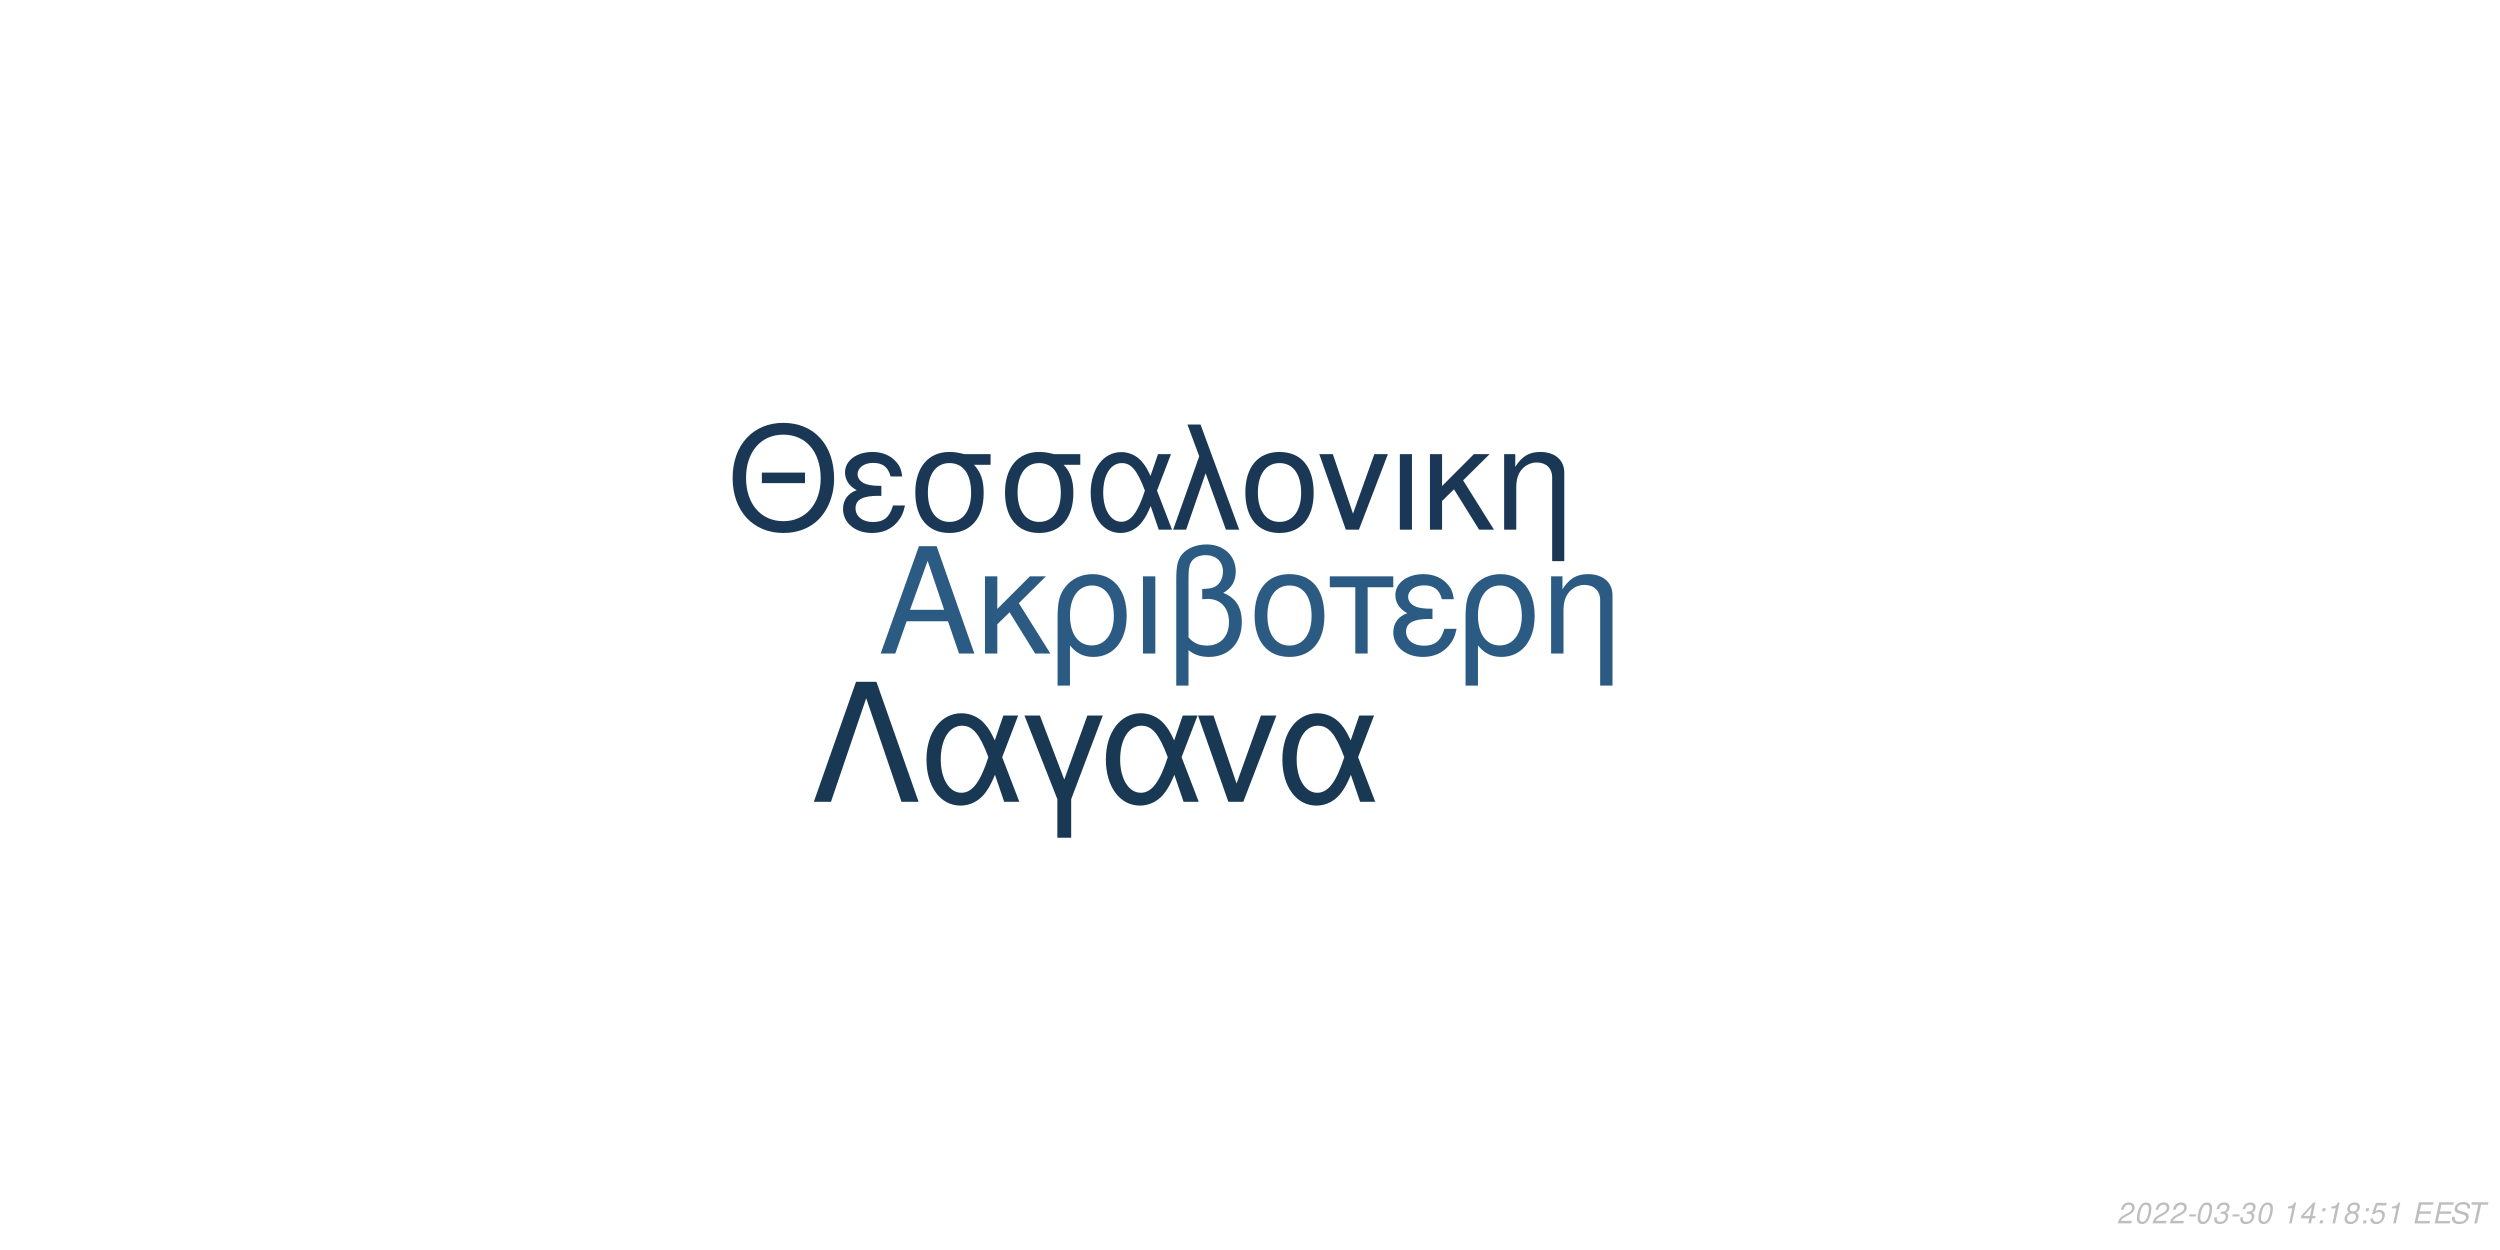
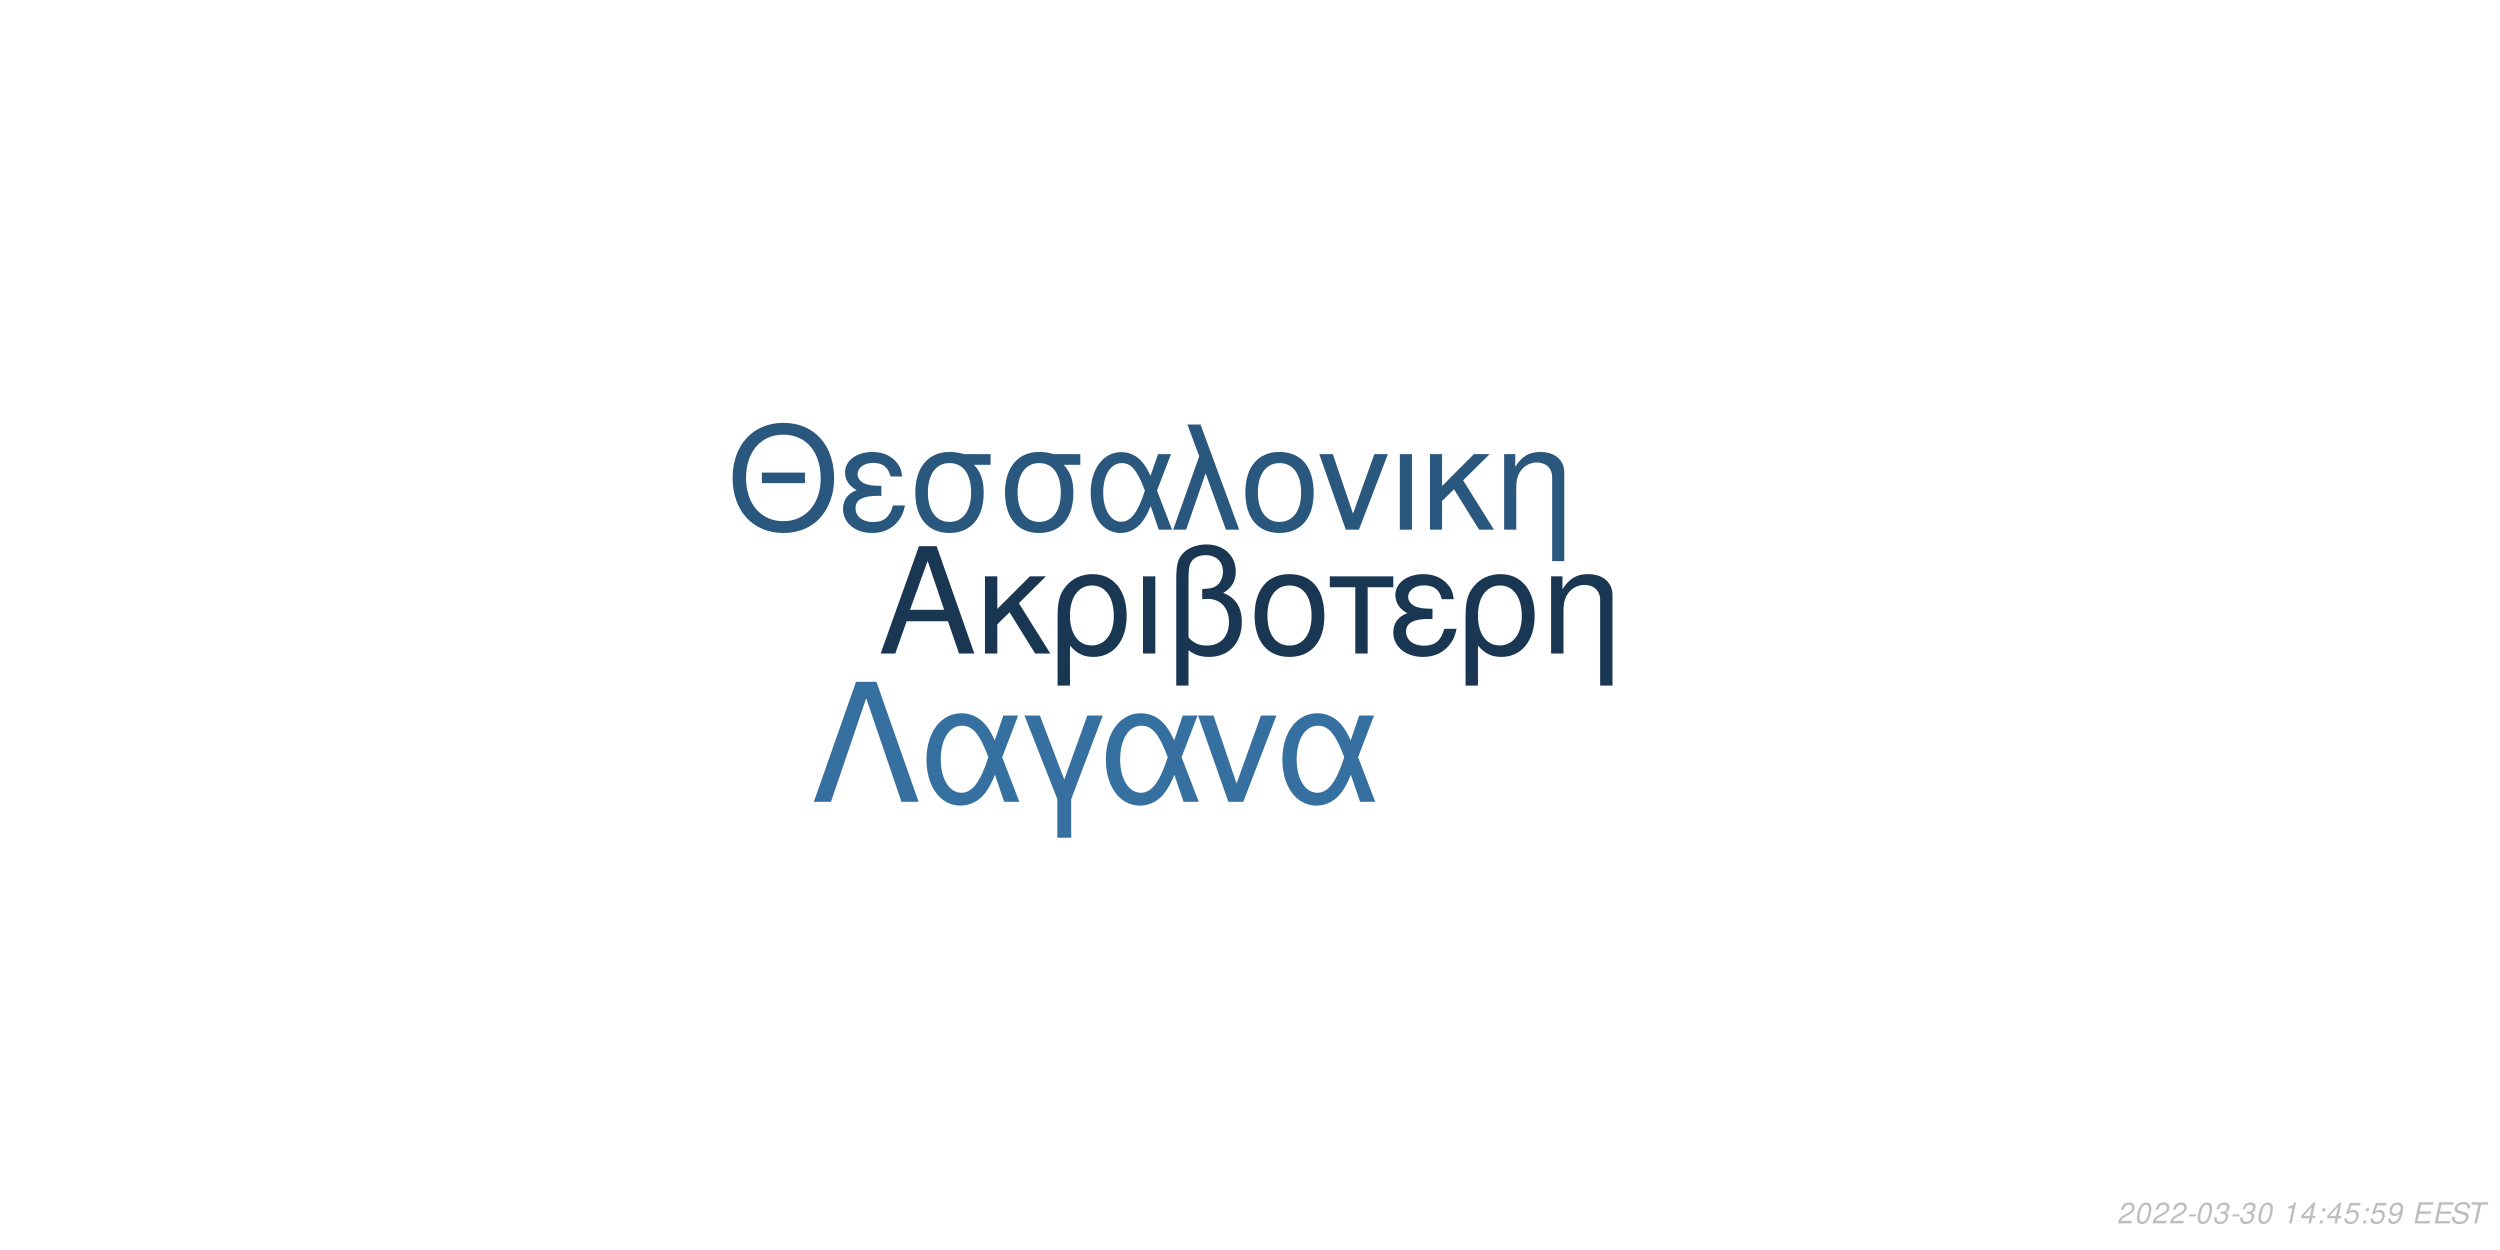
<svg xmlns="http://www.w3.org/2000/svg" xmlns:xlink="http://www.w3.org/1999/xlink" width="864pt" height="432pt" viewBox="0 0 864 432" version="1.1">
  <defs>
    <g>
      <symbol overflow="visible" id="glyph0-0">
        <path style="stroke:none;" d="" />
      </symbol>
      <symbol overflow="visible" id="glyph0-1">
        <path style="stroke:none;" d="M 24.125 -11.141 L 27.938 0 L 33.234 0 L 20.203 -37.094 L 14.094 -37.094 L 0.859 0 L 5.906 0 L 9.828 -11.141 Z M 22.797 -15.109 L 11 -15.109 L 17.094 -32.016 Z M 22.797 -15.109 " />
      </symbol>
      <symbol overflow="visible" id="glyph0-2">
        <path style="stroke:none;" d="M 7.172 -15.422 L 7.172 -26.672 L 2.906 -26.672 L 2.906 0 L 7.172 0 L 7.172 -10.125 L 11.406 -14.25 L 20.25 0 L 25.5 0 L 14.609 -17.406 L 23.969 -26.672 L 18.422 -26.672 Z M 7.172 -15.422 " />
      </symbol>
      <symbol overflow="visible" id="glyph0-3">
        <path style="stroke:none;" d="M 3 11.094 L 7.281 11.094 L 7.281 -2.797 C 9.516 -0.047 11.953 1.172 15.375 1.172 C 22.344 1.172 26.875 -4.422 26.875 -13.031 C 26.875 -21.891 22.297 -27.438 15.062 -27.438 C 11.297 -27.438 7.984 -25.906 5.797 -23.156 C 3.672 -20.516 3 -17.969 3 -12.359 Z M 14.906 -23.516 C 19.547 -23.516 22.438 -19.438 22.438 -12.922 C 22.438 -6.812 19.391 -2.797 14.812 -2.797 C 10.172 -2.797 7.281 -6.766 7.281 -13.125 C 7.281 -19.484 10.234 -23.516 14.906 -23.516 Z M 14.906 -23.516 " />
      </symbol>
      <symbol overflow="visible" id="glyph0-4">
        <path style="stroke:none;" d="M 3.516 0 L 7.781 0 L 7.781 -26.672 L 3.516 -26.672 Z M 3.516 0 " />
      </symbol>
      <symbol overflow="visible" id="glyph0-5">
        <path style="stroke:none;" d="M 4.016 11.094 L 8.25 11.094 L 8.25 -1.172 C 10.172 0.406 12.422 1.172 15.312 1.172 C 22.188 1.172 26.672 -3.609 26.672 -10.891 C 26.672 -15.984 24.578 -19.234 20.25 -20.969 C 23.109 -22.547 24.578 -25.031 24.578 -28.344 C 24.578 -33.844 20.406 -37.703 14.453 -37.703 C 10.938 -37.703 7.734 -36.391 6 -34.25 C 4.484 -32.422 4.016 -30.328 4.016 -25.391 Z M 8.25 -25.656 C 8.25 -29.359 8.5 -30.844 9.469 -32.062 C 10.375 -33.281 12.156 -34 14.094 -34 C 17.812 -34 20.156 -31.812 20.156 -28.297 C 20.156 -25.953 18.984 -23.812 17.297 -23.047 C 16.281 -22.547 15.469 -22.438 12.984 -22.297 L 12.984 -18.781 C 13.734 -18.828 14.344 -18.875 14.969 -18.875 C 19.344 -18.875 22.234 -15.719 22.234 -10.891 C 22.234 -5.906 19.281 -2.75 14.656 -2.75 C 11.953 -2.75 9.922 -3.609 8.25 -5.594 Z M 8.25 -25.656 " />
      </symbol>
      <symbol overflow="visible" id="glyph0-6">
        <path style="stroke:none;" d="M 14.094 -27.438 C 6.562 -27.438 2.094 -22.094 2.094 -13.125 C 2.094 -4.125 6.562 1.172 14.141 1.172 C 21.672 1.172 26.203 -4.172 26.203 -12.922 C 26.203 -22.188 21.828 -27.438 14.094 -27.438 Z M 14.141 -23.516 C 18.938 -23.516 21.781 -19.594 21.781 -12.984 C 21.781 -6.672 18.828 -2.75 14.141 -2.75 C 9.422 -2.75 6.516 -6.672 6.516 -13.125 C 6.516 -19.594 9.422 -23.516 14.141 -23.516 Z M 14.141 -23.516 " />
      </symbol>
      <symbol overflow="visible" id="glyph0-7">
        <path style="stroke:none;" d="M 7.891 0 L 12.156 0 L 12.156 -22.906 L 21.016 -22.906 L 21.016 -26.672 L -0.922 -26.672 L -0.922 -22.906 L 7.891 -22.906 Z M 7.891 0 " />
      </symbol>
      <symbol overflow="visible" id="glyph0-8">
        <path style="stroke:none;" d="M 14.562 -15.469 C 11.344 -15.469 9.562 -15.781 8.297 -16.438 C 6.922 -17.203 6.156 -18.328 6.156 -19.547 C 6.156 -21.891 8.453 -23.562 11.656 -23.562 C 15.062 -23.562 16.953 -22.094 17.812 -18.781 L 21.938 -18.781 C 21.578 -21.266 21.062 -22.5 19.797 -23.922 C 17.812 -26.203 14.906 -27.438 11.453 -27.438 C 5.797 -27.438 1.734 -24.375 1.734 -20.203 C 1.734 -17.609 3.156 -15.375 5.859 -13.938 C 2.797 -12.875 1.016 -10.484 1.016 -7.328 C 1.016 -2.391 5.297 1.172 11.25 1.172 C 14.969 1.172 17.906 -0.109 20.156 -2.641 C 21.578 -4.328 22.297 -5.797 22.906 -8.547 L 18.672 -8.547 C 17.5 -4.422 15.422 -2.703 11.609 -2.703 C 7.938 -2.703 5.438 -4.688 5.438 -7.578 C 5.438 -10.578 7.938 -11.953 13.484 -11.953 C 13.641 -11.953 14.094 -11.953 14.562 -11.906 Z M 14.562 -15.469 " />
      </symbol>
      <symbol overflow="visible" id="glyph0-9">
        <path style="stroke:none;" d="M 3.562 -26.672 L 3.562 0 L 7.844 0 L 7.844 -14.703 C 7.844 -17.906 8.5 -19.891 10.031 -21.531 C 11.406 -22.953 13.188 -23.719 15.062 -23.719 C 18.375 -23.719 20.516 -21.672 20.516 -18.469 L 20.516 11.094 L 24.781 11.094 L 24.781 -20.156 C 24.781 -24.578 21.469 -27.438 16.328 -27.438 C 12.359 -27.438 9.828 -25.906 7.484 -22.188 L 7.484 -26.672 Z M 3.562 -26.672 " />
      </symbol>
      <symbol overflow="visible" id="glyph1-0">
        <path style="stroke:none;" d="" />
      </symbol>
      <symbol overflow="visible" id="glyph1-1">
        <path style="stroke:none;" d="M 26.859 -19.734 L 11.953 -19.734 L 11.953 -16.094 L 26.859 -16.094 Z M 19.328 -36.922 C 8.922 -36.922 1.844 -29.25 1.844 -17.891 C 1.844 -6.484 8.875 1.141 19.391 1.141 C 23.812 1.141 27.703 -0.203 30.641 -2.688 C 34.578 -6.031 36.922 -11.656 36.922 -17.594 C 36.922 -29.297 30 -36.922 19.328 -36.922 Z M 19.328 -32.844 C 27.203 -32.844 32.281 -26.906 32.281 -17.688 C 32.281 -8.922 27.062 -2.938 19.391 -2.938 C 11.609 -2.938 6.484 -8.922 6.484 -17.891 C 6.484 -26.859 11.609 -32.844 19.328 -32.844 Z M 19.328 -32.844 " />
      </symbol>
      <symbol overflow="visible" id="glyph1-2">
        <path style="stroke:none;" d="M 14.25 -15.141 C 11.109 -15.141 9.375 -15.453 8.125 -16.094 C 6.781 -16.844 6.031 -17.938 6.031 -19.141 C 6.031 -21.422 8.266 -23.078 11.406 -23.078 C 14.75 -23.078 16.594 -21.625 17.438 -18.391 L 21.469 -18.391 C 21.125 -20.828 20.625 -22.031 19.391 -23.422 C 17.438 -25.656 14.594 -26.859 11.219 -26.859 C 5.688 -26.859 1.688 -23.875 1.688 -19.781 C 1.688 -17.234 3.094 -15.047 5.734 -13.656 C 2.734 -12.609 1 -10.266 1 -7.172 C 1 -2.344 5.188 1.141 11.016 1.141 C 14.656 1.141 17.547 -0.094 19.734 -2.594 C 21.125 -4.234 21.828 -5.688 22.422 -8.375 L 18.281 -8.375 C 17.141 -4.328 15.094 -2.641 11.359 -2.641 C 7.766 -2.641 5.328 -4.578 5.328 -7.422 C 5.328 -10.359 7.766 -11.703 13.203 -11.703 C 13.359 -11.703 13.797 -11.703 14.25 -11.656 Z M 14.25 -15.141 " />
      </symbol>
      <symbol overflow="visible" id="glyph1-3">
        <path style="stroke:none;" d="M 29 -26.109 L 19.938 -26.109 C 17.594 -26.703 16.438 -26.859 14.703 -26.859 C 7.469 -26.859 2.984 -21.469 2.984 -12.859 C 2.984 -4.031 7.375 1.141 14.797 1.141 C 22.172 1.141 26.609 -4.078 26.609 -12.656 C 26.609 -17.047 25.656 -19.828 23.266 -22.422 L 29 -22.422 Z M 14.797 -23.016 C 19.531 -23.016 22.266 -19.234 22.266 -12.75 C 22.266 -6.531 19.438 -2.688 14.797 -2.688 C 10.172 -2.688 7.328 -6.531 7.328 -12.859 C 7.328 -19.188 10.172 -23.016 14.797 -23.016 Z M 14.797 -23.016 " />
      </symbol>
      <symbol overflow="visible" id="glyph1-4">
        <path style="stroke:none;" d="M 29.344 -26.109 L 24.859 -26.109 L 22.266 -18.578 C 21.125 -21.031 20.484 -22.125 19.328 -23.469 C 17.547 -25.609 14.906 -26.812 12.156 -26.812 C 5.984 -26.812 1.594 -20.984 1.594 -12.812 C 1.594 -4.578 5.828 1.141 11.906 1.141 C 14.953 1.141 17.734 -0.344 19.625 -3.047 C 20.672 -4.531 21.281 -5.688 22.328 -8.172 L 25.109 0 L 29.703 0 L 24.516 -13.5 Z M 20.328 -13.5 C 17.891 -5.922 15.453 -2.734 12.156 -2.734 C 8.516 -2.734 5.922 -6.922 5.922 -12.812 C 5.922 -18.938 8.516 -23.016 12.359 -23.016 C 15.594 -23.016 17.688 -20.531 20.328 -13.5 Z M 20.328 -13.5 " />
      </symbol>
      <symbol overflow="visible" id="glyph1-5">
        <path style="stroke:none;" d="M 1.094 0 L 5.578 0 L 12.312 -19.484 L 19.328 0 L 23.922 0 L 10.562 -36.328 L 6.031 -36.328 L 10.109 -25.359 Z M 1.094 0 " />
      </symbol>
      <symbol overflow="visible" id="glyph1-6">
        <path style="stroke:none;" d="M 13.797 -26.859 C 6.422 -26.859 2.047 -21.625 2.047 -12.859 C 2.047 -4.031 6.422 1.141 13.859 1.141 C 21.234 1.141 25.656 -4.078 25.656 -12.656 C 25.656 -21.719 21.375 -26.859 13.797 -26.859 Z M 13.859 -23.016 C 18.531 -23.016 21.328 -19.188 21.328 -12.703 C 21.328 -6.531 18.438 -2.688 13.859 -2.688 C 9.219 -2.688 6.375 -6.531 6.375 -12.859 C 6.375 -19.188 9.219 -23.016 13.859 -23.016 Z M 13.859 -23.016 " />
      </symbol>
      <symbol overflow="visible" id="glyph1-7">
        <path style="stroke:none;" d="M 14.297 0 L 24.312 -26.109 L 19.625 -26.109 L 12.25 -5.531 L 5.281 -26.109 L 0.594 -26.109 L 9.766 0 Z M 14.297 0 " />
      </symbol>
      <symbol overflow="visible" id="glyph1-8">
        <path style="stroke:none;" d="M 3.438 0 L 7.625 0 L 7.625 -26.109 L 3.438 -26.109 Z M 3.438 0 " />
      </symbol>
      <symbol overflow="visible" id="glyph1-9">
        <path style="stroke:none;" d="M 7.031 -15.094 L 7.031 -26.109 L 2.844 -26.109 L 2.844 0 L 7.031 0 L 7.031 -9.922 L 11.156 -13.953 L 19.828 0 L 24.969 0 L 14.297 -17.047 L 23.469 -26.109 L 18.031 -26.109 Z M 7.031 -15.094 " />
      </symbol>
      <symbol overflow="visible" id="glyph1-10">
        <path style="stroke:none;" d="M 3.484 -26.109 L 3.484 0 L 7.672 0 L 7.672 -14.406 C 7.672 -17.547 8.328 -19.484 9.812 -21.078 C 11.156 -22.469 12.906 -23.219 14.75 -23.219 C 17.984 -23.219 20.078 -21.234 20.078 -18.094 L 20.078 10.859 L 24.266 10.859 L 24.266 -19.734 C 24.266 -24.062 21.031 -26.859 16 -26.859 C 12.109 -26.859 9.609 -25.359 7.328 -21.719 L 7.328 -26.109 Z M 3.484 -26.109 " />
      </symbol>
      <symbol overflow="visible" id="glyph2-0">
        <path style="stroke:none;" d="" />
      </symbol>
      <symbol overflow="visible" id="glyph2-1">
        <path style="stroke:none;" d="M 22.531 -41.484 L 15.484 -41.484 L 0.906 0 L 6.828 0 L 19 -35.797 L 31.188 0 L 37.109 0 Z M 22.531 -41.484 " />
      </symbol>
      <symbol overflow="visible" id="glyph2-2">
        <path style="stroke:none;" d="M 33.516 -29.812 L 28.391 -29.812 L 25.438 -21.219 C 24.125 -24.016 23.391 -25.266 22.078 -26.797 C 20.031 -29.25 17.016 -30.609 13.891 -30.609 C 6.828 -30.609 1.828 -23.953 1.828 -14.625 C 1.828 -5.234 6.656 1.312 13.594 1.312 C 17.078 1.312 20.266 -0.391 22.422 -3.469 C 23.609 -5.172 24.297 -6.484 25.5 -9.328 L 28.688 0 L 33.922 0 L 28 -15.422 Z M 23.219 -15.422 C 20.422 -6.766 17.641 -3.125 13.891 -3.125 C 9.734 -3.125 6.766 -7.906 6.766 -14.625 C 6.766 -21.625 9.734 -26.297 14.109 -26.297 C 17.812 -26.297 20.203 -23.453 23.219 -15.422 Z M 23.219 -15.422 " />
      </symbol>
      <symbol overflow="visible" id="glyph2-3">
        <path style="stroke:none;" d="M 12.062 12.406 L 16.844 12.406 L 16.844 -0.906 L 27.766 -29.812 L 22.422 -29.812 L 14.453 -7.688 L 6.031 -29.812 L 0.688 -29.812 L 12.062 -0.906 Z M 12.062 12.406 " />
      </symbol>
      <symbol overflow="visible" id="glyph2-4">
        <path style="stroke:none;" d="M 16.328 0 L 27.766 -29.812 L 22.422 -29.812 L 14 -6.312 L 6.031 -29.812 L 0.688 -29.812 L 11.156 0 Z M 16.328 0 " />
      </symbol>
      <symbol overflow="visible" id="glyph3-0">
        <path style="stroke:none;" d="" />
      </symbol>
      <symbol overflow="visible" id="glyph3-1">
        <path style="stroke:none;" d="M 5.234 -0.875 L 1.469 -0.875 C 1.641 -1.375 2.203 -1.891 3.109 -2.344 L 4.234 -2.938 C 5.562 -3.625 6.219 -4.469 6.219 -5.484 C 6.219 -5.938 6.062 -6.359 5.797 -6.656 C 5.469 -7.047 4.984 -7.234 4.312 -7.234 C 2.766 -7.234 1.891 -6.453 1.484 -4.734 L 2.375 -4.734 C 2.484 -5.188 2.609 -5.484 2.797 -5.75 C 3.094 -6.203 3.609 -6.453 4.188 -6.453 C 4.891 -6.453 5.344 -6.031 5.344 -5.375 C 5.344 -4.703 4.859 -4.094 4.016 -3.656 L 2.984 -3.125 C 1.234 -2.188 0.797 -1.656 0.344 -0.016 L 5.047 -0.016 Z M 5.234 -0.875 " />
      </symbol>
      <symbol overflow="visible" id="glyph3-2">
        <path style="stroke:none;" d="M 4.203 -7.234 C 3.375 -7.234 2.688 -6.812 2.125 -5.984 C 1.484 -5.047 0.984 -3.188 0.984 -1.734 C 0.984 -1.109 1.172 -0.562 1.484 -0.266 C 1.797 0.047 2.281 0.234 2.766 0.234 C 3.625 0.234 4.281 -0.156 4.859 -1.016 C 5.516 -1.953 6 -3.797 6 -5.266 C 6 -6.5 5.328 -7.234 4.203 -7.234 Z M 4.094 -6.453 C 4.734 -6.453 5.125 -5.984 5.125 -5.156 C 5.125 -4.203 4.781 -2.625 4.406 -1.812 C 3.984 -0.938 3.516 -0.547 2.875 -0.547 C 2.25 -0.547 1.875 -1.031 1.875 -1.828 C 1.875 -2.797 2.203 -4.344 2.594 -5.203 C 2.984 -6.047 3.453 -6.453 4.094 -6.453 Z M 4.094 -6.453 " />
      </symbol>
      <symbol overflow="visible" id="glyph3-3">
        <path style="stroke:none;" d="M 3.516 -3.125 L 1.125 -3.125 L 0.969 -2.406 L 3.359 -2.406 Z M 3.516 -3.125 " />
      </symbol>
      <symbol overflow="visible" id="glyph3-4">
        <path style="stroke:none;" d="M 2.922 -3.312 C 3.125 -3.344 3.234 -3.344 3.375 -3.344 C 4.203 -3.344 4.688 -3 4.688 -2.406 C 4.688 -1.312 3.906 -0.547 2.781 -0.547 C 2.047 -0.547 1.594 -0.938 1.594 -1.562 C 1.594 -1.719 1.609 -1.844 1.656 -2.094 L 0.766 -2.094 C 0.734 -1.797 0.719 -1.641 0.719 -1.469 C 0.719 -0.375 1.406 0.234 2.641 0.234 C 3.547 0.234 4.297 -0.078 4.812 -0.656 C 5.266 -1.156 5.562 -1.875 5.562 -2.547 C 5.562 -3.125 5.344 -3.453 4.797 -3.734 C 5.641 -4.234 6.016 -4.844 6.016 -5.734 C 6.016 -6.656 5.312 -7.234 4.203 -7.234 C 3.375 -7.234 2.672 -6.938 2.188 -6.375 C 1.891 -6.031 1.703 -5.641 1.516 -4.906 L 2.391 -4.906 C 2.5 -5.359 2.594 -5.594 2.734 -5.812 C 3.047 -6.234 3.516 -6.453 4.078 -6.453 C 4.734 -6.453 5.141 -6.125 5.141 -5.578 C 5.141 -5.188 5.016 -4.797 4.797 -4.547 C 4.516 -4.234 4 -4.062 3.266 -4.062 L 3.078 -4.062 Z M 2.922 -3.312 " />
      </symbol>
      <symbol overflow="visible" id="glyph3-5">
        <path style="stroke:none;" d="" />
      </symbol>
      <symbol overflow="visible" id="glyph3-6">
        <path style="stroke:none;" d="M 3.703 -5.188 L 2.594 0 L 3.469 0 L 5.016 -7.234 L 4.438 -7.234 C 3.906 -6.156 3.688 -6.016 2.234 -5.812 L 2.109 -5.188 Z M 3.703 -5.188 " />
      </symbol>
      <symbol overflow="visible" id="glyph3-7">
        <path style="stroke:none;" d="M 3.625 -1.75 L 3.266 0 L 4.141 0 L 4.516 -1.75 L 5.562 -1.75 L 5.734 -2.531 L 4.688 -2.531 L 5.688 -7.234 L 5.016 -7.234 L 0.844 -2.672 L 0.641 -1.75 Z M 3.797 -2.531 L 1.594 -2.531 L 4.469 -5.703 Z M 3.797 -2.531 " />
      </symbol>
      <symbol overflow="visible" id="glyph3-8">
        <path style="stroke:none;" d="M 2.359 -1.031 L 1.312 -1.031 L 1.094 0 L 2.141 0 Z M 3.266 -5.234 L 2.219 -5.234 L 2 -4.203 L 3.047 -4.203 Z M 3.266 -5.234 " />
      </symbol>
      <symbol overflow="visible" id="glyph3-9">
-         <path style="stroke:none;" d="M 4.766 -3.797 C 5.078 -3.969 5.234 -4.078 5.438 -4.234 C 5.812 -4.594 6.062 -5.172 6.062 -5.734 C 6.062 -6.625 5.344 -7.234 4.266 -7.234 C 2.812 -7.234 1.703 -6.219 1.703 -4.875 C 1.703 -4.406 1.875 -4.125 2.359 -3.812 C 1.297 -3.312 0.75 -2.516 0.75 -1.469 C 0.75 -0.438 1.547 0.234 2.812 0.234 C 3.656 0.234 4.359 -0.094 4.938 -0.734 C 5.359 -1.234 5.609 -1.859 5.609 -2.438 C 5.609 -3.047 5.312 -3.516 4.766 -3.797 Z M 4.109 -6.453 C 4.797 -6.453 5.188 -6.125 5.188 -5.578 C 5.188 -5.266 5.062 -4.922 4.859 -4.672 C 4.562 -4.312 4.188 -4.156 3.656 -4.156 C 2.984 -4.156 2.594 -4.453 2.594 -4.984 C 2.594 -5.859 3.203 -6.453 4.109 -6.453 Z M 3.453 -3.406 C 4.234 -3.406 4.734 -2.984 4.734 -2.312 C 4.734 -1.312 3.922 -0.547 2.875 -0.547 C 2.125 -0.547 1.625 -0.969 1.625 -1.625 C 1.625 -2.609 2.438 -3.406 3.453 -3.406 Z M 3.453 -3.406 " />
+         <path style="stroke:none;" d="M 6.297 -7.094 L 2.594 -7.094 L 1.234 -3.234 L 2.047 -3.234 C 2.656 -3.766 2.938 -3.906 3.531 -3.906 C 4.328 -3.906 4.797 -3.453 4.797 -2.688 C 4.797 -1.438 3.969 -0.547 2.828 -0.547 C 2.031 -0.547 1.609 -0.938 1.578 -1.734 L 0.703 -1.734 L 0.703 -1.516 C 0.703 -0.938 0.844 -0.547 1.188 -0.266 C 1.562 0.062 2.078 0.234 2.703 0.234 C 3.656 0.234 4.391 -0.156 4.984 -0.922 C 5.422 -1.5 5.672 -2.234 5.672 -2.953 C 5.672 -4 4.938 -4.672 3.812 -4.672 C 3.328 -4.672 2.906 -4.547 2.406 -4.234 L 3.109 -6.219 L 6.109 -6.219 Z M 6.297 -7.094 " />
      </symbol>
      <symbol overflow="visible" id="glyph3-10">
-         <path style="stroke:none;" d="M 6.297 -7.094 L 2.594 -7.094 L 1.234 -3.234 L 2.047 -3.234 C 2.656 -3.766 2.938 -3.906 3.531 -3.906 C 4.328 -3.906 4.797 -3.453 4.797 -2.688 C 4.797 -1.438 3.969 -0.547 2.828 -0.547 C 2.031 -0.547 1.609 -0.938 1.578 -1.734 L 0.703 -1.734 L 0.703 -1.516 C 0.703 -0.938 0.844 -0.547 1.188 -0.266 C 1.562 0.062 2.078 0.234 2.703 0.234 C 3.656 0.234 4.391 -0.156 4.984 -0.922 C 5.422 -1.5 5.672 -2.234 5.672 -2.953 C 5.672 -4 4.938 -4.672 3.812 -4.672 C 3.328 -4.672 2.906 -4.547 2.406 -4.234 L 3.109 -6.219 L 6.109 -6.219 Z M 6.297 -7.094 " />
+         <path style="stroke:none;" d="M 0.844 -1.656 C 0.844 -1.547 0.844 -1.438 0.844 -1.375 C 0.844 -0.406 1.531 0.234 2.578 0.234 C 3.203 0.234 3.766 0.016 4.297 -0.438 C 4.938 -1 5.312 -1.656 5.594 -2.719 C 5.844 -3.672 6.016 -4.766 6.016 -5.375 C 6.016 -5.844 5.844 -6.328 5.547 -6.656 C 5.203 -7.031 4.703 -7.234 4.062 -7.234 C 2.516 -7.234 1.297 -5.938 1.297 -4.266 C 1.297 -3.203 1.984 -2.547 3.047 -2.547 C 3.484 -2.547 3.953 -2.672 4.281 -2.891 C 4.406 -2.984 4.547 -3.078 4.828 -3.344 C 4.438 -1.484 3.703 -0.547 2.703 -0.547 C 2.109 -0.547 1.719 -0.938 1.719 -1.547 L 1.719 -1.656 Z M 3.953 -6.453 C 4.625 -6.453 5.141 -5.953 5.141 -5.281 C 5.141 -4.188 4.312 -3.312 3.297 -3.312 C 2.594 -3.312 2.172 -3.734 2.172 -4.453 C 2.172 -5.562 2.984 -6.453 3.953 -6.453 Z M 3.953 -6.453 " />
      </symbol>
      <symbol overflow="visible" id="glyph3-11">
        <path style="stroke:none;" d="M 2.547 -3.312 L 6.5 -3.312 L 6.688 -4.141 L 2.719 -4.141 L 3.219 -6.469 L 7.344 -6.469 L 7.516 -7.297 L 2.453 -7.297 L 0.906 0 L 6.125 0 L 6.297 -0.812 L 2.016 -0.812 Z M 2.547 -3.312 " />
      </symbol>
      <symbol overflow="visible" id="glyph3-12">
        <path style="stroke:none;" d="M 7.062 -5.156 C 7.125 -5.438 7.141 -5.562 7.141 -5.703 C 7.141 -6.156 6.938 -6.594 6.594 -6.891 C 6.188 -7.25 5.656 -7.406 4.875 -7.406 C 3.844 -7.406 3.047 -7.125 2.5 -6.562 C 2.094 -6.141 1.781 -5.438 1.781 -4.922 C 1.781 -4.297 2.219 -3.766 2.891 -3.562 L 4.594 -3.094 C 5.406 -2.859 5.734 -2.578 5.734 -2.094 C 5.734 -1.781 5.547 -1.406 5.266 -1.141 C 4.844 -0.766 4.266 -0.578 3.453 -0.578 C 2.328 -0.578 1.812 -0.984 1.812 -1.906 C 1.812 -2.047 1.812 -2.125 1.844 -2.312 L 0.984 -2.312 C 0.906 -2.062 0.891 -1.906 0.891 -1.688 C 0.891 -0.484 1.797 0.234 3.297 0.234 C 4.359 0.234 5.234 -0.062 5.812 -0.609 C 6.344 -1.078 6.688 -1.797 6.688 -2.375 C 6.688 -2.641 6.609 -2.906 6.453 -3.156 C 6.234 -3.5 5.938 -3.703 5.469 -3.828 L 3.75 -4.312 C 2.984 -4.547 2.734 -4.734 2.734 -5.188 C 2.734 -5.547 2.875 -5.844 3.188 -6.109 C 3.547 -6.438 4.031 -6.594 4.703 -6.594 C 5.266 -6.594 5.688 -6.484 5.906 -6.297 C 6.094 -6.125 6.219 -5.797 6.219 -5.516 C 6.219 -5.422 6.203 -5.344 6.188 -5.156 Z M 7.062 -5.156 " />
      </symbol>
      <symbol overflow="visible" id="glyph3-13">
        <path style="stroke:none;" d="M 4.938 -6.469 L 7.312 -6.469 L 7.484 -7.297 L 1.75 -7.297 L 1.578 -6.469 L 3.984 -6.469 L 2.609 0 L 3.547 0 Z M 4.938 -6.469 " />
      </symbol>
    </g>
  </defs>
  <g id="surface1">
    <rect x="0" y="0" width="864" height="432" style="fill:rgb(100%,100%,100%);fill-opacity:1;stroke:none;" />
-     <g style="fill:rgb(16.863%,35.294%,51.373%);fill-opacity:1;">
+     <g style="fill:rgb(9.804%,21.176%,32.157%);fill-opacity:1;">
      <use xlink:href="#glyph0-1" x="303.5" y="225.861" />
      <use xlink:href="#glyph0-2" x="337.5" y="225.861" />
      <use xlink:href="#glyph0-3" x="362.5" y="225.861" />
      <use xlink:href="#glyph0-4" x="391.5" y="225.861" />
      <use xlink:href="#glyph0-5" x="402.5" y="225.861" />
      <use xlink:href="#glyph0-6" x="431.5" y="225.861" />
      <use xlink:href="#glyph0-7" x="460.5" y="225.861" />
      <use xlink:href="#glyph0-8" x="480.5" y="225.861" />
      <use xlink:href="#glyph0-3" x="503.5" y="225.861" />
      <use xlink:href="#glyph0-9" x="532.5" y="225.861" />
    </g>
-     <g style="fill:rgb(10.196%,21.961%,33.333%);fill-opacity:1;">
+     <g style="fill:rgb(16.078%,34.118%,49.412%);fill-opacity:1;">
      <use xlink:href="#glyph1-1" x="251.348" y="183.058" />
      <use xlink:href="#glyph1-2" x="290.348" y="183.058" />
      <use xlink:href="#glyph1-3" x="313.348" y="183.058" />
      <use xlink:href="#glyph1-3" x="344.348" y="183.058" />
      <use xlink:href="#glyph1-4" x="375.348" y="183.058" />
      <use xlink:href="#glyph1-5" x="404.348" y="183.058" />
      <use xlink:href="#glyph1-6" x="428.348" y="183.058" />
      <use xlink:href="#glyph1-7" x="455.348" y="183.058" />
      <use xlink:href="#glyph1-8" x="480.348" y="183.058" />
      <use xlink:href="#glyph1-9" x="491.348" y="183.058" />
      <use xlink:href="#glyph1-10" x="516.348" y="183.058" />
    </g>
-     <g style="fill:rgb(9.804%,21.961%,32.941%);fill-opacity:1;">
+     <g style="fill:rgb(21.176%,43.922%,62.745%);fill-opacity:1;">
      <use xlink:href="#glyph2-1" x="280.359" y="277.105" />
      <use xlink:href="#glyph2-2" x="318.359" y="277.105" />
      <use xlink:href="#glyph2-3" x="353.359" y="277.105" />
      <use xlink:href="#glyph2-2" x="380.359" y="277.105" />
      <use xlink:href="#glyph2-4" x="413.359" y="277.105" />
      <use xlink:href="#glyph2-2" x="441.359" y="277.105" />
    </g>
    <g style="fill:rgb(74.51%,74.51%,74.51%);fill-opacity:1;">
      <use xlink:href="#glyph3-1" x="731.52" y="422.81" />
      <use xlink:href="#glyph3-2" x="737.52" y="422.81" />
      <use xlink:href="#glyph3-1" x="743.52" y="422.81" />
      <use xlink:href="#glyph3-1" x="749.52" y="422.81" />
      <use xlink:href="#glyph3-3" x="755.52" y="422.81" />
      <use xlink:href="#glyph3-2" x="758.52" y="422.81" />
      <use xlink:href="#glyph3-4" x="764.52" y="422.81" />
      <use xlink:href="#glyph3-3" x="770.52" y="422.81" />
      <use xlink:href="#glyph3-4" x="773.52" y="422.81" />
      <use xlink:href="#glyph3-2" x="779.52" y="422.81" />
      <use xlink:href="#glyph3-5" x="785.52" y="422.81" />
      <use xlink:href="#glyph3-6" x="788.52" y="422.81" />
      <use xlink:href="#glyph3-7" x="794.52" y="422.81" />
      <use xlink:href="#glyph3-8" x="800.52" y="422.81" />
-       <use xlink:href="#glyph3-6" x="803.52" y="422.81" />
+       <use xlink:href="#glyph3-7" x="803.52" y="422.81" />
      <use xlink:href="#glyph3-9" x="809.52" y="422.81" />
      <use xlink:href="#glyph3-8" x="815.52" y="422.81" />
-       <use xlink:href="#glyph3-10" x="818.52" y="422.81" />
-       <use xlink:href="#glyph3-6" x="824.52" y="422.81" />
+       <use xlink:href="#glyph3-9" x="818.52" y="422.81" />
+       <use xlink:href="#glyph3-10" x="824.52" y="422.81" />
      <use xlink:href="#glyph3-5" x="830.52" y="422.81" />
      <use xlink:href="#glyph3-11" x="833.52" y="422.81" />
      <use xlink:href="#glyph3-11" x="840.52" y="422.81" />
      <use xlink:href="#glyph3-12" x="846.52" y="422.81" />
      <use xlink:href="#glyph3-13" x="852.52" y="422.81" />
    </g>
  </g>
</svg>
